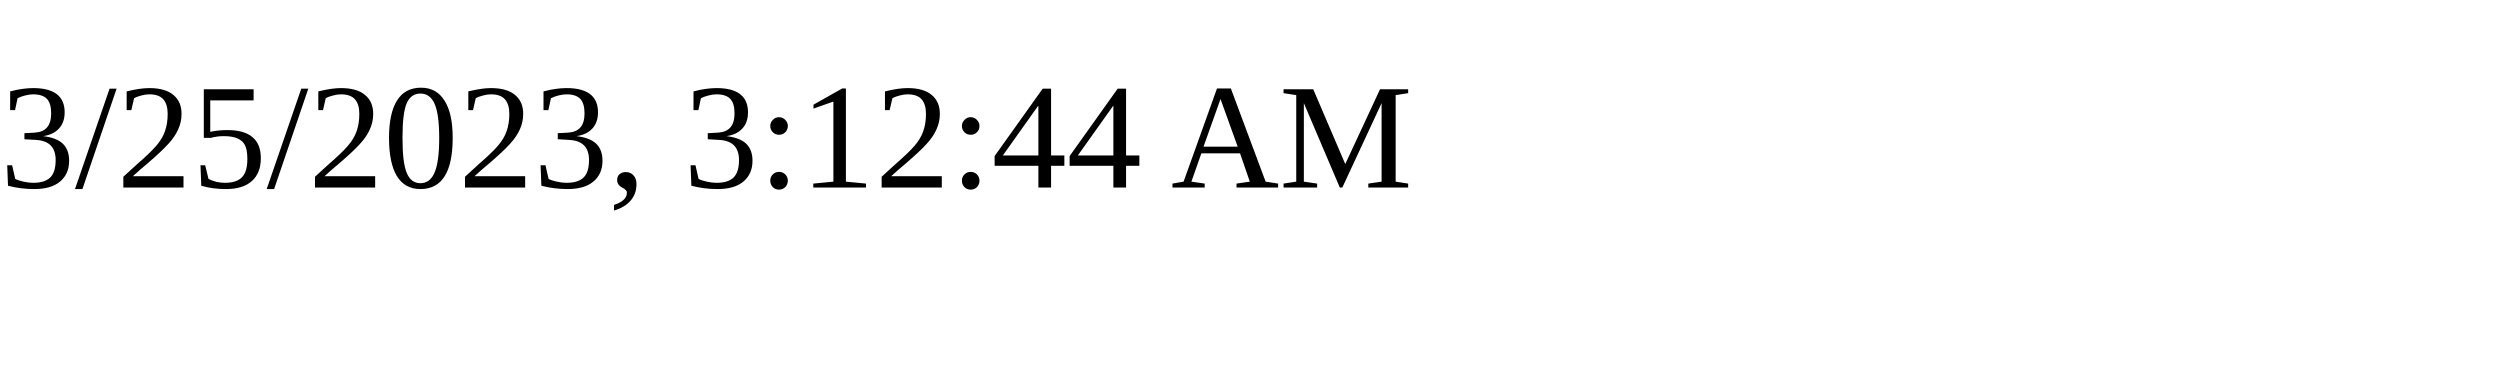
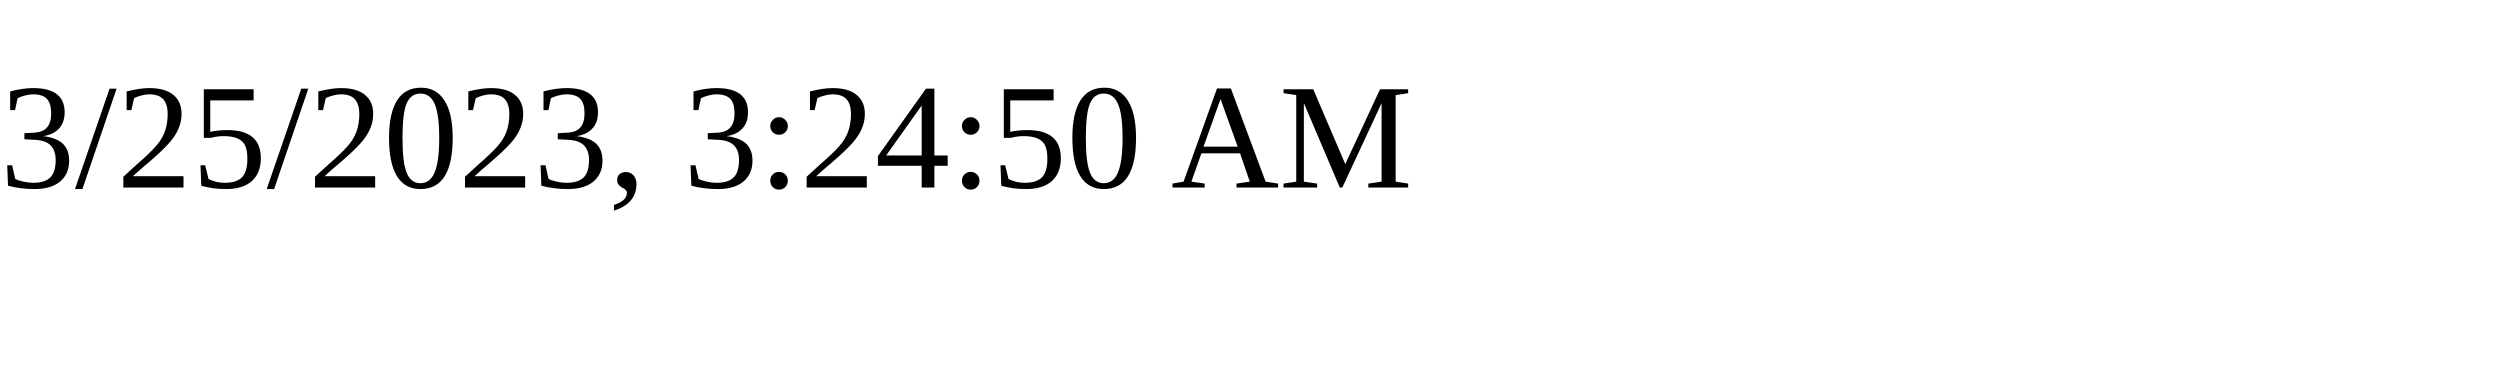
<svg xmlns="http://www.w3.org/2000/svg" height="30" width="200">
-   <text x="0" y="15">3/25/2023, 3:12:44 AM</text>
+   <text x="0" y="15">3/25/2023, 3:24:50 AM</text>
</svg>
